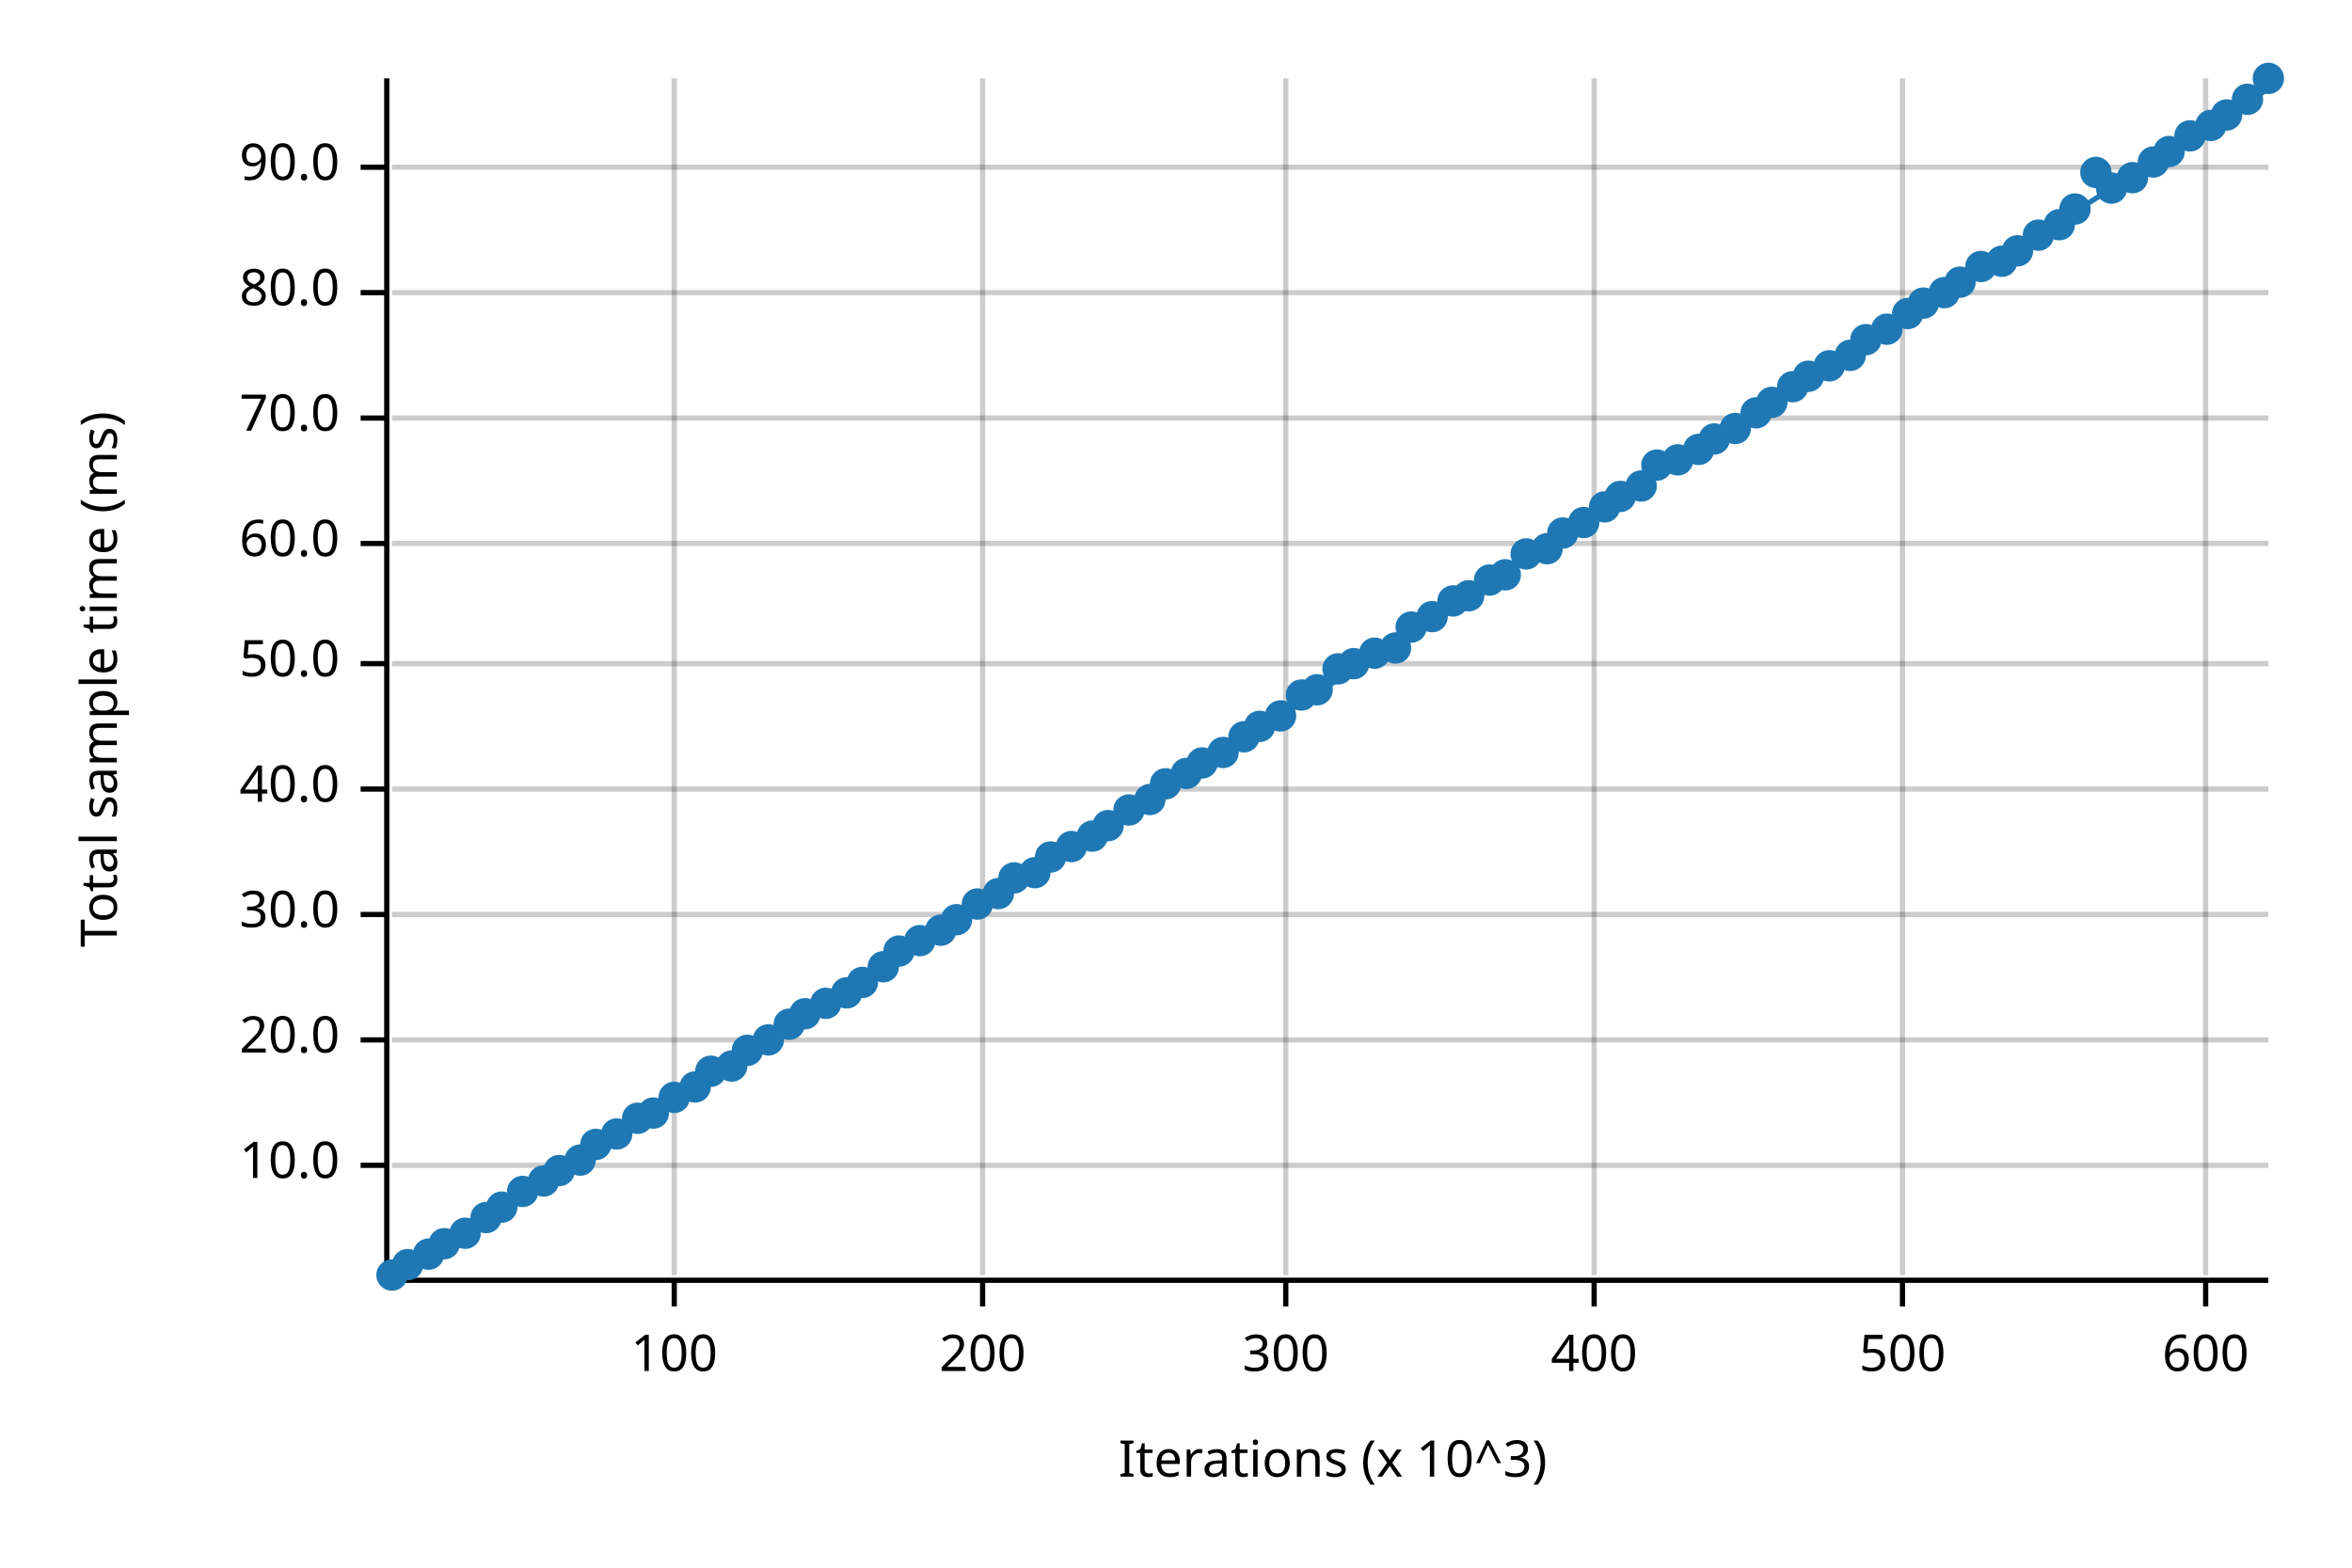
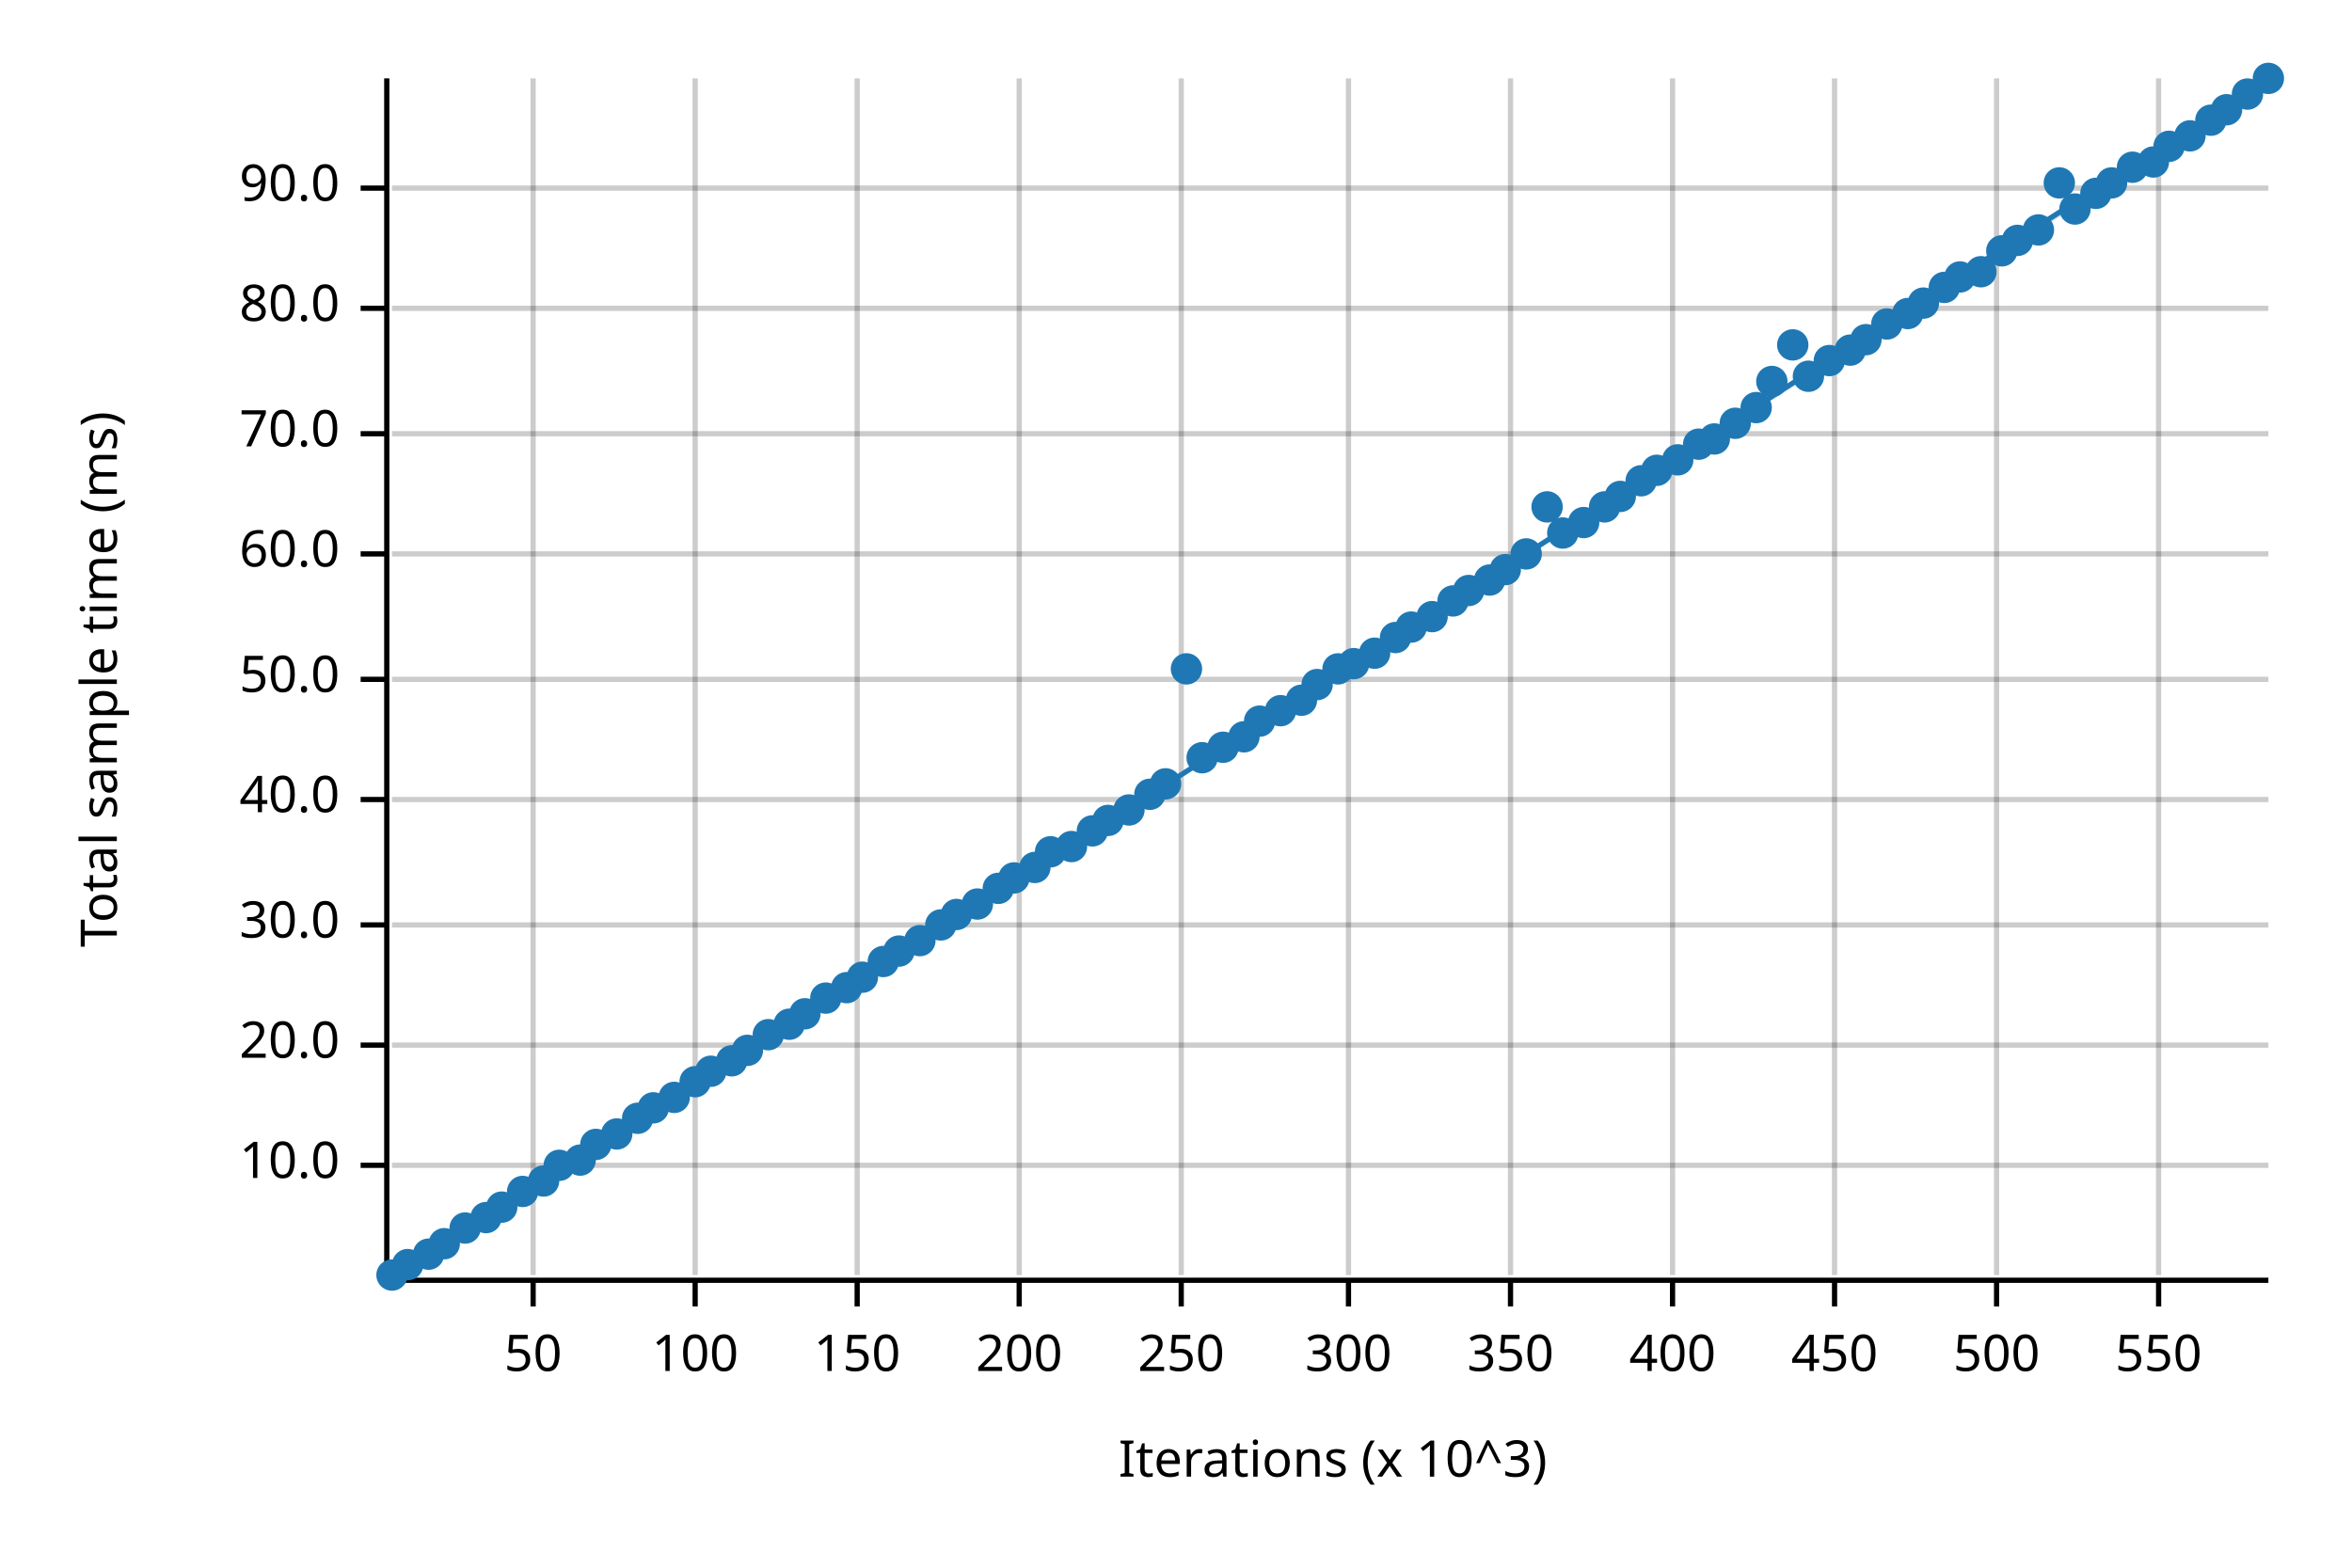
<svg xmlns="http://www.w3.org/2000/svg" width="450" height="300" viewBox="0 0 450 300">
  <text x="15" y="130" dy="0.76em" text-anchor="middle" font-family="sans-serif" font-size="9.677" opacity="1" fill="#000000" transform="rotate(270, 15, 130)">
Total sample time (ms)
</text>
  <text x="255" y="285" dy="-0.5ex" text-anchor="middle" font-family="sans-serif" font-size="9.677" opacity="1" fill="#000000">
Iterations (x 10^3)
</text>
-   <line opacity="0.2" stroke="#000000" stroke-width="1" x1="129" y1="244" x2="129" y2="15" />
-   <line opacity="0.2" stroke="#000000" stroke-width="1" x1="188" y1="244" x2="188" y2="15" />
-   <line opacity="0.2" stroke="#000000" stroke-width="1" x1="246" y1="244" x2="246" y2="15" />
-   <line opacity="0.2" stroke="#000000" stroke-width="1" x1="305" y1="244" x2="305" y2="15" />
-   <line opacity="0.2" stroke="#000000" stroke-width="1" x1="364" y1="244" x2="364" y2="15" />
-   <line opacity="0.2" stroke="#000000" stroke-width="1" x1="422" y1="244" x2="422" y2="15" />
+   <line opacity="0.2" stroke="#000000" stroke-width="1" x1="102" y1="244" x2="102" y2="15" />
+   <line opacity="0.2" stroke="#000000" stroke-width="1" x1="133" y1="244" x2="133" y2="15" />
+   <line opacity="0.2" stroke="#000000" stroke-width="1" x1="164" y1="244" x2="164" y2="15" />
+   <line opacity="0.2" stroke="#000000" stroke-width="1" x1="195" y1="244" x2="195" y2="15" />
+   <line opacity="0.2" stroke="#000000" stroke-width="1" x1="226" y1="244" x2="226" y2="15" />
+   <line opacity="0.2" stroke="#000000" stroke-width="1" x1="258" y1="244" x2="258" y2="15" />
+   <line opacity="0.2" stroke="#000000" stroke-width="1" x1="289" y1="244" x2="289" y2="15" />
+   <line opacity="0.2" stroke="#000000" stroke-width="1" x1="320" y1="244" x2="320" y2="15" />
+   <line opacity="0.2" stroke="#000000" stroke-width="1" x1="351" y1="244" x2="351" y2="15" />
+   <line opacity="0.2" stroke="#000000" stroke-width="1" x1="382" y1="244" x2="382" y2="15" />
+   <line opacity="0.2" stroke="#000000" stroke-width="1" x1="413" y1="244" x2="413" y2="15" />
  <line opacity="0.2" stroke="#000000" stroke-width="1" x1="75" y1="223" x2="434" y2="223" />
-   <line opacity="0.2" stroke="#000000" stroke-width="1" x1="75" y1="199" x2="434" y2="199" />
-   <line opacity="0.2" stroke="#000000" stroke-width="1" x1="75" y1="175" x2="434" y2="175" />
-   <line opacity="0.2" stroke="#000000" stroke-width="1" x1="75" y1="151" x2="434" y2="151" />
-   <line opacity="0.2" stroke="#000000" stroke-width="1" x1="75" y1="127" x2="434" y2="127" />
-   <line opacity="0.2" stroke="#000000" stroke-width="1" x1="75" y1="104" x2="434" y2="104" />
-   <line opacity="0.2" stroke="#000000" stroke-width="1" x1="75" y1="80" x2="434" y2="80" />
-   <line opacity="0.2" stroke="#000000" stroke-width="1" x1="75" y1="56" x2="434" y2="56" />
-   <line opacity="0.2" stroke="#000000" stroke-width="1" x1="75" y1="32" x2="434" y2="32" />
+   <line opacity="0.2" stroke="#000000" stroke-width="1" x1="75" y1="200" x2="434" y2="200" />
+   <line opacity="0.2" stroke="#000000" stroke-width="1" x1="75" y1="177" x2="434" y2="177" />
+   <line opacity="0.2" stroke="#000000" stroke-width="1" x1="75" y1="153" x2="434" y2="153" />
+   <line opacity="0.2" stroke="#000000" stroke-width="1" x1="75" y1="130" x2="434" y2="130" />
+   <line opacity="0.2" stroke="#000000" stroke-width="1" x1="75" y1="106" x2="434" y2="106" />
+   <line opacity="0.2" stroke="#000000" stroke-width="1" x1="75" y1="83" x2="434" y2="83" />
+   <line opacity="0.2" stroke="#000000" stroke-width="1" x1="75" y1="59" x2="434" y2="59" />
+   <line opacity="0.2" stroke="#000000" stroke-width="1" x1="75" y1="36" x2="434" y2="36" />
  <polyline fill="none" opacity="1" stroke="#000000" stroke-width="1" points="74,15 74,244 " />
  <text x="65" y="223" dy="0.5ex" text-anchor="end" font-family="sans-serif" font-size="9.677" opacity="1" fill="#000000">
10.0
</text>
  <polyline fill="none" opacity="1" stroke="#000000" stroke-width="1" points="69,223 74,223 " />
-   <text x="65" y="199" dy="0.5ex" text-anchor="end" font-family="sans-serif" font-size="9.677" opacity="1" fill="#000000">
+   <text x="65" y="200" dy="0.5ex" text-anchor="end" font-family="sans-serif" font-size="9.677" opacity="1" fill="#000000">
20.0
</text>
-   <polyline fill="none" opacity="1" stroke="#000000" stroke-width="1" points="69,199 74,199 " />
-   <text x="65" y="175" dy="0.5ex" text-anchor="end" font-family="sans-serif" font-size="9.677" opacity="1" fill="#000000">
+   <polyline fill="none" opacity="1" stroke="#000000" stroke-width="1" points="69,200 74,200 " />
+   <text x="65" y="177" dy="0.5ex" text-anchor="end" font-family="sans-serif" font-size="9.677" opacity="1" fill="#000000">
30.0
</text>
-   <polyline fill="none" opacity="1" stroke="#000000" stroke-width="1" points="69,175 74,175 " />
-   <text x="65" y="151" dy="0.5ex" text-anchor="end" font-family="sans-serif" font-size="9.677" opacity="1" fill="#000000">
+   <polyline fill="none" opacity="1" stroke="#000000" stroke-width="1" points="69,177 74,177 " />
+   <text x="65" y="153" dy="0.5ex" text-anchor="end" font-family="sans-serif" font-size="9.677" opacity="1" fill="#000000">
40.0
</text>
-   <polyline fill="none" opacity="1" stroke="#000000" stroke-width="1" points="69,151 74,151 " />
-   <text x="65" y="127" dy="0.5ex" text-anchor="end" font-family="sans-serif" font-size="9.677" opacity="1" fill="#000000">
+   <polyline fill="none" opacity="1" stroke="#000000" stroke-width="1" points="69,153 74,153 " />
+   <text x="65" y="130" dy="0.5ex" text-anchor="end" font-family="sans-serif" font-size="9.677" opacity="1" fill="#000000">
50.0
</text>
-   <polyline fill="none" opacity="1" stroke="#000000" stroke-width="1" points="69,127 74,127 " />
-   <text x="65" y="104" dy="0.5ex" text-anchor="end" font-family="sans-serif" font-size="9.677" opacity="1" fill="#000000">
+   <polyline fill="none" opacity="1" stroke="#000000" stroke-width="1" points="69,130 74,130 " />
+   <text x="65" y="106" dy="0.5ex" text-anchor="end" font-family="sans-serif" font-size="9.677" opacity="1" fill="#000000">
60.0
</text>
-   <polyline fill="none" opacity="1" stroke="#000000" stroke-width="1" points="69,104 74,104 " />
-   <text x="65" y="80" dy="0.5ex" text-anchor="end" font-family="sans-serif" font-size="9.677" opacity="1" fill="#000000">
+   <polyline fill="none" opacity="1" stroke="#000000" stroke-width="1" points="69,106 74,106 " />
+   <text x="65" y="83" dy="0.5ex" text-anchor="end" font-family="sans-serif" font-size="9.677" opacity="1" fill="#000000">
70.0
</text>
-   <polyline fill="none" opacity="1" stroke="#000000" stroke-width="1" points="69,80 74,80 " />
-   <text x="65" y="56" dy="0.5ex" text-anchor="end" font-family="sans-serif" font-size="9.677" opacity="1" fill="#000000">
+   <polyline fill="none" opacity="1" stroke="#000000" stroke-width="1" points="69,83 74,83 " />
+   <text x="65" y="59" dy="0.5ex" text-anchor="end" font-family="sans-serif" font-size="9.677" opacity="1" fill="#000000">
80.0
</text>
-   <polyline fill="none" opacity="1" stroke="#000000" stroke-width="1" points="69,56 74,56 " />
-   <text x="65" y="32" dy="0.5ex" text-anchor="end" font-family="sans-serif" font-size="9.677" opacity="1" fill="#000000">
+   <polyline fill="none" opacity="1" stroke="#000000" stroke-width="1" points="69,59 74,59 " />
+   <text x="65" y="36" dy="0.5ex" text-anchor="end" font-family="sans-serif" font-size="9.677" opacity="1" fill="#000000">
90.0
</text>
-   <polyline fill="none" opacity="1" stroke="#000000" stroke-width="1" points="69,32 74,32 " />
+   <polyline fill="none" opacity="1" stroke="#000000" stroke-width="1" points="69,36 74,36 " />
  <polyline fill="none" opacity="1" stroke="#000000" stroke-width="1" points="75,245 434,245 " />
-   <text x="129" y="255" dy="0.76em" text-anchor="middle" font-family="sans-serif" font-size="9.677" opacity="1" fill="#000000">
+   <text x="102" y="255" dy="0.76em" text-anchor="middle" font-family="sans-serif" font-size="9.677" opacity="1" fill="#000000">
+ 50
+ </text>
+   <polyline fill="none" opacity="1" stroke="#000000" stroke-width="1" points="102,245 102,250 " />
+   <text x="133" y="255" dy="0.76em" text-anchor="middle" font-family="sans-serif" font-size="9.677" opacity="1" fill="#000000">
100
</text>
-   <polyline fill="none" opacity="1" stroke="#000000" stroke-width="1" points="129,245 129,250 " />
-   <text x="188" y="255" dy="0.76em" text-anchor="middle" font-family="sans-serif" font-size="9.677" opacity="1" fill="#000000">
+   <polyline fill="none" opacity="1" stroke="#000000" stroke-width="1" points="133,245 133,250 " />
+   <text x="164" y="255" dy="0.76em" text-anchor="middle" font-family="sans-serif" font-size="9.677" opacity="1" fill="#000000">
+ 150
+ </text>
+   <polyline fill="none" opacity="1" stroke="#000000" stroke-width="1" points="164,245 164,250 " />
+   <text x="195" y="255" dy="0.76em" text-anchor="middle" font-family="sans-serif" font-size="9.677" opacity="1" fill="#000000">
200
</text>
-   <polyline fill="none" opacity="1" stroke="#000000" stroke-width="1" points="188,245 188,250 " />
-   <text x="246" y="255" dy="0.76em" text-anchor="middle" font-family="sans-serif" font-size="9.677" opacity="1" fill="#000000">
+   <polyline fill="none" opacity="1" stroke="#000000" stroke-width="1" points="195,245 195,250 " />
+   <text x="226" y="255" dy="0.76em" text-anchor="middle" font-family="sans-serif" font-size="9.677" opacity="1" fill="#000000">
+ 250
+ </text>
+   <polyline fill="none" opacity="1" stroke="#000000" stroke-width="1" points="226,245 226,250 " />
+   <text x="258" y="255" dy="0.76em" text-anchor="middle" font-family="sans-serif" font-size="9.677" opacity="1" fill="#000000">
300
</text>
-   <polyline fill="none" opacity="1" stroke="#000000" stroke-width="1" points="246,245 246,250 " />
-   <text x="305" y="255" dy="0.76em" text-anchor="middle" font-family="sans-serif" font-size="9.677" opacity="1" fill="#000000">
+   <polyline fill="none" opacity="1" stroke="#000000" stroke-width="1" points="258,245 258,250 " />
+   <text x="289" y="255" dy="0.76em" text-anchor="middle" font-family="sans-serif" font-size="9.677" opacity="1" fill="#000000">
+ 350
+ </text>
+   <polyline fill="none" opacity="1" stroke="#000000" stroke-width="1" points="289,245 289,250 " />
+   <text x="320" y="255" dy="0.76em" text-anchor="middle" font-family="sans-serif" font-size="9.677" opacity="1" fill="#000000">
400
</text>
-   <polyline fill="none" opacity="1" stroke="#000000" stroke-width="1" points="305,245 305,250 " />
-   <text x="364" y="255" dy="0.76em" text-anchor="middle" font-family="sans-serif" font-size="9.677" opacity="1" fill="#000000">
+   <polyline fill="none" opacity="1" stroke="#000000" stroke-width="1" points="320,245 320,250 " />
+   <text x="351" y="255" dy="0.76em" text-anchor="middle" font-family="sans-serif" font-size="9.677" opacity="1" fill="#000000">
+ 450
+ </text>
+   <polyline fill="none" opacity="1" stroke="#000000" stroke-width="1" points="351,245 351,250 " />
+   <text x="382" y="255" dy="0.76em" text-anchor="middle" font-family="sans-serif" font-size="9.677" opacity="1" fill="#000000">
500
</text>
-   <polyline fill="none" opacity="1" stroke="#000000" stroke-width="1" points="364,245 364,250 " />
-   <text x="422" y="255" dy="0.76em" text-anchor="middle" font-family="sans-serif" font-size="9.677" opacity="1" fill="#000000">
- 600
- </text>
-   <polyline fill="none" opacity="1" stroke="#000000" stroke-width="1" points="422,245 422,250 " />
+   <polyline fill="none" opacity="1" stroke="#000000" stroke-width="1" points="382,245 382,250 " />
+   <text x="413" y="255" dy="0.76em" text-anchor="middle" font-family="sans-serif" font-size="9.677" opacity="1" fill="#000000">
+ 550
+ </text>
+   <polyline fill="none" opacity="1" stroke="#000000" stroke-width="1" points="413,245 413,250 " />
  <circle cx="75" cy="244" r="3" opacity="1" fill="#1F78B4" stroke="none" stroke-width="1" />
  <circle cx="78" cy="242" r="3" opacity="1" fill="#1F78B4" stroke="none" stroke-width="1" />
  <circle cx="82" cy="240" r="3" opacity="1" fill="#1F78B4" stroke="none" stroke-width="1" />
  <circle cx="85" cy="238" r="3" opacity="1" fill="#1F78B4" stroke="none" stroke-width="1" />
-   <circle cx="89" cy="236" r="3" opacity="1" fill="#1F78B4" stroke="none" stroke-width="1" />
+   <circle cx="89" cy="235" r="3" opacity="1" fill="#1F78B4" stroke="none" stroke-width="1" />
  <circle cx="93" cy="233" r="3" opacity="1" fill="#1F78B4" stroke="none" stroke-width="1" />
  <circle cx="96" cy="231" r="3" opacity="1" fill="#1F78B4" stroke="none" stroke-width="1" />
  <circle cx="100" cy="228" r="3" opacity="1" fill="#1F78B4" stroke="none" stroke-width="1" />
  <circle cx="104" cy="226" r="3" opacity="1" fill="#1F78B4" stroke="none" stroke-width="1" />
-   <circle cx="107" cy="224" r="3" opacity="1" fill="#1F78B4" stroke="none" stroke-width="1" />
+   <circle cx="107" cy="223" r="3" opacity="1" fill="#1F78B4" stroke="none" stroke-width="1" />
  <circle cx="111" cy="222" r="3" opacity="1" fill="#1F78B4" stroke="none" stroke-width="1" />
  <circle cx="114" cy="219" r="3" opacity="1" fill="#1F78B4" stroke="none" stroke-width="1" />
  <circle cx="118" cy="217" r="3" opacity="1" fill="#1F78B4" stroke="none" stroke-width="1" />
  <circle cx="122" cy="214" r="3" opacity="1" fill="#1F78B4" stroke="none" stroke-width="1" />
-   <circle cx="125" cy="213" r="3" opacity="1" fill="#1F78B4" stroke="none" stroke-width="1" />
+   <circle cx="125" cy="212" r="3" opacity="1" fill="#1F78B4" stroke="none" stroke-width="1" />
  <circle cx="129" cy="210" r="3" opacity="1" fill="#1F78B4" stroke="none" stroke-width="1" />
-   <circle cx="133" cy="208" r="3" opacity="1" fill="#1F78B4" stroke="none" stroke-width="1" />
+   <circle cx="133" cy="207" r="3" opacity="1" fill="#1F78B4" stroke="none" stroke-width="1" />
  <circle cx="136" cy="205" r="3" opacity="1" fill="#1F78B4" stroke="none" stroke-width="1" />
-   <circle cx="140" cy="204" r="3" opacity="1" fill="#1F78B4" stroke="none" stroke-width="1" />
+   <circle cx="140" cy="203" r="3" opacity="1" fill="#1F78B4" stroke="none" stroke-width="1" />
  <circle cx="143" cy="201" r="3" opacity="1" fill="#1F78B4" stroke="none" stroke-width="1" />
-   <circle cx="147" cy="199" r="3" opacity="1" fill="#1F78B4" stroke="none" stroke-width="1" />
+   <circle cx="147" cy="198" r="3" opacity="1" fill="#1F78B4" stroke="none" stroke-width="1" />
  <circle cx="151" cy="196" r="3" opacity="1" fill="#1F78B4" stroke="none" stroke-width="1" />
  <circle cx="154" cy="194" r="3" opacity="1" fill="#1F78B4" stroke="none" stroke-width="1" />
-   <circle cx="158" cy="192" r="3" opacity="1" fill="#1F78B4" stroke="none" stroke-width="1" />
-   <circle cx="162" cy="190" r="3" opacity="1" fill="#1F78B4" stroke="none" stroke-width="1" />
-   <circle cx="165" cy="188" r="3" opacity="1" fill="#1F78B4" stroke="none" stroke-width="1" />
-   <circle cx="169" cy="185" r="3" opacity="1" fill="#1F78B4" stroke="none" stroke-width="1" />
+   <circle cx="158" cy="191" r="3" opacity="1" fill="#1F78B4" stroke="none" stroke-width="1" />
+   <circle cx="162" cy="189" r="3" opacity="1" fill="#1F78B4" stroke="none" stroke-width="1" />
+   <circle cx="165" cy="187" r="3" opacity="1" fill="#1F78B4" stroke="none" stroke-width="1" />
+   <circle cx="169" cy="184" r="3" opacity="1" fill="#1F78B4" stroke="none" stroke-width="1" />
  <circle cx="172" cy="182" r="3" opacity="1" fill="#1F78B4" stroke="none" stroke-width="1" />
  <circle cx="176" cy="180" r="3" opacity="1" fill="#1F78B4" stroke="none" stroke-width="1" />
-   <circle cx="180" cy="178" r="3" opacity="1" fill="#1F78B4" stroke="none" stroke-width="1" />
-   <circle cx="183" cy="176" r="3" opacity="1" fill="#1F78B4" stroke="none" stroke-width="1" />
+   <circle cx="180" cy="177" r="3" opacity="1" fill="#1F78B4" stroke="none" stroke-width="1" />
+   <circle cx="183" cy="175" r="3" opacity="1" fill="#1F78B4" stroke="none" stroke-width="1" />
  <circle cx="187" cy="173" r="3" opacity="1" fill="#1F78B4" stroke="none" stroke-width="1" />
-   <circle cx="191" cy="171" r="3" opacity="1" fill="#1F78B4" stroke="none" stroke-width="1" />
+   <circle cx="191" cy="170" r="3" opacity="1" fill="#1F78B4" stroke="none" stroke-width="1" />
  <circle cx="194" cy="168" r="3" opacity="1" fill="#1F78B4" stroke="none" stroke-width="1" />
-   <circle cx="198" cy="167" r="3" opacity="1" fill="#1F78B4" stroke="none" stroke-width="1" />
-   <circle cx="201" cy="164" r="3" opacity="1" fill="#1F78B4" stroke="none" stroke-width="1" />
+   <circle cx="198" cy="166" r="3" opacity="1" fill="#1F78B4" stroke="none" stroke-width="1" />
+   <circle cx="201" cy="163" r="3" opacity="1" fill="#1F78B4" stroke="none" stroke-width="1" />
  <circle cx="205" cy="162" r="3" opacity="1" fill="#1F78B4" stroke="none" stroke-width="1" />
-   <circle cx="209" cy="160" r="3" opacity="1" fill="#1F78B4" stroke="none" stroke-width="1" />
-   <circle cx="212" cy="158" r="3" opacity="1" fill="#1F78B4" stroke="none" stroke-width="1" />
+   <circle cx="209" cy="159" r="3" opacity="1" fill="#1F78B4" stroke="none" stroke-width="1" />
+   <circle cx="212" cy="157" r="3" opacity="1" fill="#1F78B4" stroke="none" stroke-width="1" />
  <circle cx="216" cy="155" r="3" opacity="1" fill="#1F78B4" stroke="none" stroke-width="1" />
-   <circle cx="220" cy="153" r="3" opacity="1" fill="#1F78B4" stroke="none" stroke-width="1" />
+   <circle cx="220" cy="152" r="3" opacity="1" fill="#1F78B4" stroke="none" stroke-width="1" />
  <circle cx="223" cy="150" r="3" opacity="1" fill="#1F78B4" stroke="none" stroke-width="1" />
-   <circle cx="227" cy="148" r="3" opacity="1" fill="#1F78B4" stroke="none" stroke-width="1" />
-   <circle cx="230" cy="146" r="3" opacity="1" fill="#1F78B4" stroke="none" stroke-width="1" />
-   <circle cx="234" cy="144" r="3" opacity="1" fill="#1F78B4" stroke="none" stroke-width="1" />
+   <circle cx="227" cy="128" r="3" opacity="1" fill="#1F78B4" stroke="none" stroke-width="1" />
+   <circle cx="230" cy="145" r="3" opacity="1" fill="#1F78B4" stroke="none" stroke-width="1" />
+   <circle cx="234" cy="143" r="3" opacity="1" fill="#1F78B4" stroke="none" stroke-width="1" />
  <circle cx="238" cy="141" r="3" opacity="1" fill="#1F78B4" stroke="none" stroke-width="1" />
-   <circle cx="241" cy="139" r="3" opacity="1" fill="#1F78B4" stroke="none" stroke-width="1" />
-   <circle cx="245" cy="137" r="3" opacity="1" fill="#1F78B4" stroke="none" stroke-width="1" />
-   <circle cx="249" cy="133" r="3" opacity="1" fill="#1F78B4" stroke="none" stroke-width="1" />
-   <circle cx="252" cy="132" r="3" opacity="1" fill="#1F78B4" stroke="none" stroke-width="1" />
+   <circle cx="241" cy="138" r="3" opacity="1" fill="#1F78B4" stroke="none" stroke-width="1" />
+   <circle cx="245" cy="136" r="3" opacity="1" fill="#1F78B4" stroke="none" stroke-width="1" />
+   <circle cx="249" cy="134" r="3" opacity="1" fill="#1F78B4" stroke="none" stroke-width="1" />
+   <circle cx="252" cy="131" r="3" opacity="1" fill="#1F78B4" stroke="none" stroke-width="1" />
  <circle cx="256" cy="128" r="3" opacity="1" fill="#1F78B4" stroke="none" stroke-width="1" />
  <circle cx="259" cy="127" r="3" opacity="1" fill="#1F78B4" stroke="none" stroke-width="1" />
  <circle cx="263" cy="125" r="3" opacity="1" fill="#1F78B4" stroke="none" stroke-width="1" />
-   <circle cx="267" cy="124" r="3" opacity="1" fill="#1F78B4" stroke="none" stroke-width="1" />
+   <circle cx="267" cy="122" r="3" opacity="1" fill="#1F78B4" stroke="none" stroke-width="1" />
  <circle cx="270" cy="120" r="3" opacity="1" fill="#1F78B4" stroke="none" stroke-width="1" />
  <circle cx="274" cy="118" r="3" opacity="1" fill="#1F78B4" stroke="none" stroke-width="1" />
  <circle cx="278" cy="115" r="3" opacity="1" fill="#1F78B4" stroke="none" stroke-width="1" />
-   <circle cx="281" cy="114" r="3" opacity="1" fill="#1F78B4" stroke="none" stroke-width="1" />
+   <circle cx="281" cy="113" r="3" opacity="1" fill="#1F78B4" stroke="none" stroke-width="1" />
  <circle cx="285" cy="111" r="3" opacity="1" fill="#1F78B4" stroke="none" stroke-width="1" />
-   <circle cx="288" cy="110" r="3" opacity="1" fill="#1F78B4" stroke="none" stroke-width="1" />
+   <circle cx="288" cy="109" r="3" opacity="1" fill="#1F78B4" stroke="none" stroke-width="1" />
  <circle cx="292" cy="106" r="3" opacity="1" fill="#1F78B4" stroke="none" stroke-width="1" />
-   <circle cx="296" cy="105" r="3" opacity="1" fill="#1F78B4" stroke="none" stroke-width="1" />
+   <circle cx="296" cy="97" r="3" opacity="1" fill="#1F78B4" stroke="none" stroke-width="1" />
  <circle cx="299" cy="102" r="3" opacity="1" fill="#1F78B4" stroke="none" stroke-width="1" />
  <circle cx="303" cy="100" r="3" opacity="1" fill="#1F78B4" stroke="none" stroke-width="1" />
  <circle cx="307" cy="97" r="3" opacity="1" fill="#1F78B4" stroke="none" stroke-width="1" />
  <circle cx="310" cy="95" r="3" opacity="1" fill="#1F78B4" stroke="none" stroke-width="1" />
-   <circle cx="314" cy="93" r="3" opacity="1" fill="#1F78B4" stroke="none" stroke-width="1" />
-   <circle cx="317" cy="89" r="3" opacity="1" fill="#1F78B4" stroke="none" stroke-width="1" />
+   <circle cx="314" cy="92" r="3" opacity="1" fill="#1F78B4" stroke="none" stroke-width="1" />
+   <circle cx="317" cy="90" r="3" opacity="1" fill="#1F78B4" stroke="none" stroke-width="1" />
  <circle cx="321" cy="88" r="3" opacity="1" fill="#1F78B4" stroke="none" stroke-width="1" />
-   <circle cx="325" cy="86" r="3" opacity="1" fill="#1F78B4" stroke="none" stroke-width="1" />
+   <circle cx="325" cy="85" r="3" opacity="1" fill="#1F78B4" stroke="none" stroke-width="1" />
  <circle cx="328" cy="84" r="3" opacity="1" fill="#1F78B4" stroke="none" stroke-width="1" />
-   <circle cx="332" cy="82" r="3" opacity="1" fill="#1F78B4" stroke="none" stroke-width="1" />
-   <circle cx="336" cy="79" r="3" opacity="1" fill="#1F78B4" stroke="none" stroke-width="1" />
-   <circle cx="339" cy="77" r="3" opacity="1" fill="#1F78B4" stroke="none" stroke-width="1" />
-   <circle cx="343" cy="74" r="3" opacity="1" fill="#1F78B4" stroke="none" stroke-width="1" />
+   <circle cx="332" cy="81" r="3" opacity="1" fill="#1F78B4" stroke="none" stroke-width="1" />
+   <circle cx="336" cy="78" r="3" opacity="1" fill="#1F78B4" stroke="none" stroke-width="1" />
+   <circle cx="339" cy="73" r="3" opacity="1" fill="#1F78B4" stroke="none" stroke-width="1" />
+   <circle cx="343" cy="66" r="3" opacity="1" fill="#1F78B4" stroke="none" stroke-width="1" />
  <circle cx="346" cy="72" r="3" opacity="1" fill="#1F78B4" stroke="none" stroke-width="1" />
-   <circle cx="350" cy="70" r="3" opacity="1" fill="#1F78B4" stroke="none" stroke-width="1" />
-   <circle cx="354" cy="68" r="3" opacity="1" fill="#1F78B4" stroke="none" stroke-width="1" />
+   <circle cx="350" cy="69" r="3" opacity="1" fill="#1F78B4" stroke="none" stroke-width="1" />
+   <circle cx="354" cy="67" r="3" opacity="1" fill="#1F78B4" stroke="none" stroke-width="1" />
  <circle cx="357" cy="65" r="3" opacity="1" fill="#1F78B4" stroke="none" stroke-width="1" />
-   <circle cx="361" cy="63" r="3" opacity="1" fill="#1F78B4" stroke="none" stroke-width="1" />
+   <circle cx="361" cy="62" r="3" opacity="1" fill="#1F78B4" stroke="none" stroke-width="1" />
  <circle cx="365" cy="60" r="3" opacity="1" fill="#1F78B4" stroke="none" stroke-width="1" />
  <circle cx="368" cy="58" r="3" opacity="1" fill="#1F78B4" stroke="none" stroke-width="1" />
-   <circle cx="372" cy="56" r="3" opacity="1" fill="#1F78B4" stroke="none" stroke-width="1" />
-   <circle cx="375" cy="54" r="3" opacity="1" fill="#1F78B4" stroke="none" stroke-width="1" />
-   <circle cx="379" cy="51" r="3" opacity="1" fill="#1F78B4" stroke="none" stroke-width="1" />
-   <circle cx="383" cy="50" r="3" opacity="1" fill="#1F78B4" stroke="none" stroke-width="1" />
-   <circle cx="386" cy="48" r="3" opacity="1" fill="#1F78B4" stroke="none" stroke-width="1" />
-   <circle cx="390" cy="45" r="3" opacity="1" fill="#1F78B4" stroke="none" stroke-width="1" />
-   <circle cx="394" cy="43" r="3" opacity="1" fill="#1F78B4" stroke="none" stroke-width="1" />
+   <circle cx="372" cy="55" r="3" opacity="1" fill="#1F78B4" stroke="none" stroke-width="1" />
+   <circle cx="375" cy="53" r="3" opacity="1" fill="#1F78B4" stroke="none" stroke-width="1" />
+   <circle cx="379" cy="52" r="3" opacity="1" fill="#1F78B4" stroke="none" stroke-width="1" />
+   <circle cx="383" cy="48" r="3" opacity="1" fill="#1F78B4" stroke="none" stroke-width="1" />
+   <circle cx="386" cy="46" r="3" opacity="1" fill="#1F78B4" stroke="none" stroke-width="1" />
+   <circle cx="390" cy="44" r="3" opacity="1" fill="#1F78B4" stroke="none" stroke-width="1" />
+   <circle cx="394" cy="35" r="3" opacity="1" fill="#1F78B4" stroke="none" stroke-width="1" />
  <circle cx="397" cy="40" r="3" opacity="1" fill="#1F78B4" stroke="none" stroke-width="1" />
-   <circle cx="401" cy="33" r="3" opacity="1" fill="#1F78B4" stroke="none" stroke-width="1" />
-   <circle cx="404" cy="36" r="3" opacity="1" fill="#1F78B4" stroke="none" stroke-width="1" />
-   <circle cx="408" cy="34" r="3" opacity="1" fill="#1F78B4" stroke="none" stroke-width="1" />
+   <circle cx="401" cy="37" r="3" opacity="1" fill="#1F78B4" stroke="none" stroke-width="1" />
+   <circle cx="404" cy="35" r="3" opacity="1" fill="#1F78B4" stroke="none" stroke-width="1" />
+   <circle cx="408" cy="32" r="3" opacity="1" fill="#1F78B4" stroke="none" stroke-width="1" />
  <circle cx="412" cy="31" r="3" opacity="1" fill="#1F78B4" stroke="none" stroke-width="1" />
-   <circle cx="415" cy="29" r="3" opacity="1" fill="#1F78B4" stroke="none" stroke-width="1" />
+   <circle cx="415" cy="28" r="3" opacity="1" fill="#1F78B4" stroke="none" stroke-width="1" />
  <circle cx="419" cy="26" r="3" opacity="1" fill="#1F78B4" stroke="none" stroke-width="1" />
-   <circle cx="423" cy="24" r="3" opacity="1" fill="#1F78B4" stroke="none" stroke-width="1" />
-   <circle cx="426" cy="22" r="3" opacity="1" fill="#1F78B4" stroke="none" stroke-width="1" />
-   <circle cx="430" cy="19" r="3" opacity="1" fill="#1F78B4" stroke="none" stroke-width="1" />
+   <circle cx="423" cy="23" r="3" opacity="1" fill="#1F78B4" stroke="none" stroke-width="1" />
+   <circle cx="426" cy="21" r="3" opacity="1" fill="#1F78B4" stroke="none" stroke-width="1" />
+   <circle cx="430" cy="18" r="3" opacity="1" fill="#1F78B4" stroke="none" stroke-width="1" />
  <circle cx="434" cy="15" r="3" opacity="1" fill="#1F78B4" stroke="none" stroke-width="1" />
-   <polyline fill="none" opacity="1" stroke="#1F78B4" stroke-width="1" points="75,245 434,17 " />
-   <polygon opacity="0.25" fill="#1F78B4" points="75,245 434,17 434,17 " />
+   <polyline fill="none" opacity="1" stroke="#1F78B4" stroke-width="1" points="75,245 434,15 " />
+   <polygon opacity="0.25" fill="#1F78B4" points="75,245 434,16 434,15 " />
</svg>
